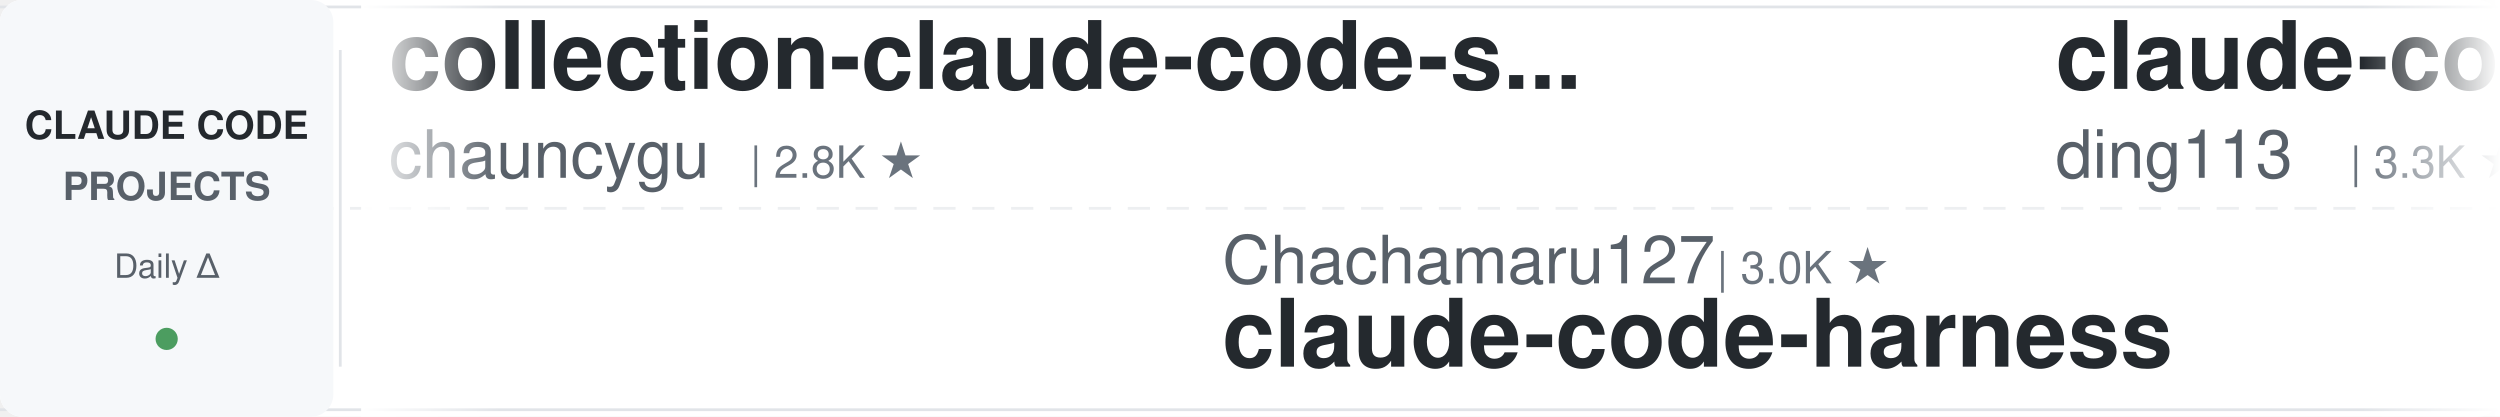
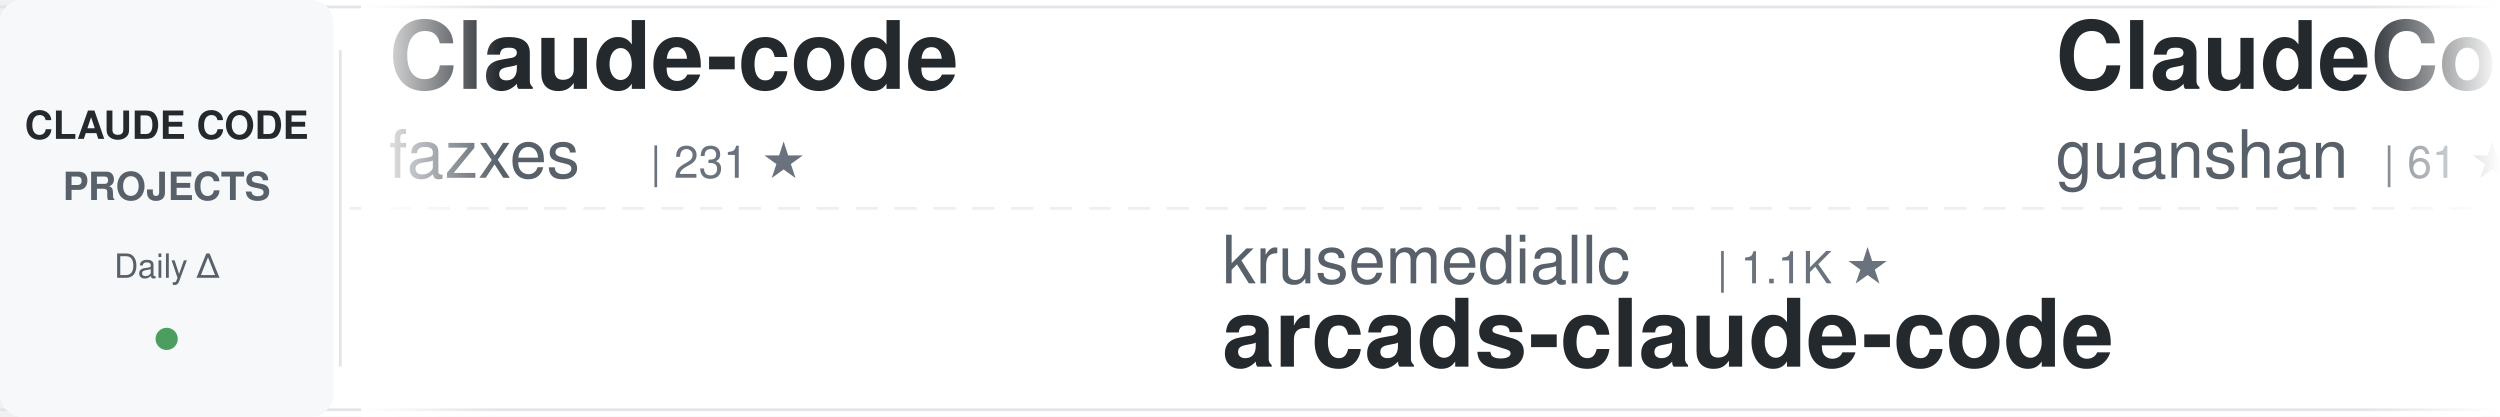
<svg xmlns="http://www.w3.org/2000/svg" width="900" height="150">
  <defs>
    <linearGradient id="awesomeLeftFade" x1="0%" y1="0%" x2="100%" y2="0%">
      <stop offset="0%" style="stop-color:#ffffff;stop-opacity:1" />
      <stop offset="100%" style="stop-color:#ffffff;stop-opacity:0" />
    </linearGradient>
    <linearGradient id="awesomeRightFade" x1="0%" y1="0%" x2="100%" y2="0%">
      <stop offset="0%" style="stop-color:#ffffff;stop-opacity:0" />
      <stop offset="100%" style="stop-color:#ffffff;stop-opacity:1" />
    </linearGradient>
  </defs>
  <rect width="900" height="150" fill="#ffffff" rx="8" />
  <rect x="0" y="2" width="900" height="1" fill="#e1e4e8" />
  <rect x="0" y="147" width="900" height="1" fill="#e1e4e8" />
  <line x1="0" y1="75" x2="900" y2="75" stroke="#e1e4e8" stroke-width="1" stroke-dasharray="8 6" opacity="0.6" />
  <rect x="0" y="0" width="120" height="150" fill="#f6f8fa" rx="8" />
  <text x="60" y="50" font-family="-apple-system, BlinkMacSystemFont, 'Segoe UI', Helvetica, Arial, sans-serif" font-size="14" font-weight="600" fill="#24292e" text-anchor="middle">CLAUDE CODE</text>
  <text x="60" y="72" font-family="-apple-system, BlinkMacSystemFont, 'Segoe UI', Helvetica, Arial, sans-serif" font-size="14" font-weight="600" fill="#586069" text-anchor="middle">PROJECTS</text>
  <text x="60" y="100" font-family="-apple-system, BlinkMacSystemFont, 'Segoe UI', Helvetica, Arial, sans-serif" font-size="12" font-weight="500" fill="#586069" text-anchor="middle">Daily Δ</text>
  <circle cx="60" cy="122" r="4" fill="#22863a" opacity="0.8" />
  <rect x="122" y="18" width="1" height="114" fill="#e1e4e8" />
  <clipPath id="awesomeTickerClip">
    <rect x="130" y="0" width="770" height="150" />
  </clipPath>
  <g clip-path="url(#awesomeTickerClip)">
    <g id="awesomeTickerItems">
      <animateTransform attributeName="transform" attributeType="XML" type="translate" from="0 0" to="-3000 0" dur="54s" repeatCount="indefinite" />
      <g transform="translate(0, 0)">
-         <text x="140" y="32" font-family="-apple-system, BlinkMacSystemFont, 'Segoe UI', Helvetica, Arial, sans-serif" font-size="34" font-weight="600" fill="#24292e">collection-claude-code-s...</text>
-         <text x="140" y="64" font-family="-apple-system, BlinkMacSystemFont, 'Segoe UI', Helvetica, Arial, sans-serif" font-size="24" font-weight="400" fill="#586069">chauncygu</text>
-         <text x="270" y="64" font-family="-apple-system, BlinkMacSystemFont, 'Segoe UI', Helvetica, Arial, sans-serif" font-size="16" font-weight="500" fill="#6a737d">| 2.8K ★</text>
+         <text x="140" y="32" font-family="-apple-system, BlinkMacSystemFont, 'Segoe UI', Helvetica, Arial, sans-serif" font-size="34" font-weight="600" fill="#24292e">Claude-code</text>
+         <text x="140" y="64" font-family="-apple-system, BlinkMacSystemFont, 'Segoe UI', Helvetica, Arial, sans-serif" font-size="24" font-weight="400" fill="#586069">fazxes</text>
+         <text x="234" y="64" font-family="-apple-system, BlinkMacSystemFont, 'Segoe UI', Helvetica, Arial, sans-serif" font-size="16" font-weight="500" fill="#6a737d">| 231 ★</text>
      </g>
      <g transform="translate(300, 0)">
+         <text x="140" y="102" font-family="-apple-system, BlinkMacSystemFont, 'Segoe UI', Helvetica, Arial, sans-serif" font-size="24" font-weight="400" fill="#586069">krusemediallc</text>
+         <text x="318" y="102" font-family="-apple-system, BlinkMacSystemFont, 'Segoe UI', Helvetica, Arial, sans-serif" font-size="16" font-weight="500" fill="#6a737d">| 1.1K ★</text>
+         <text x="140" y="132" font-family="-apple-system, BlinkMacSystemFont, 'Segoe UI', Helvetica, Arial, sans-serif" font-size="34" font-weight="600" fill="#24292e">arcads-claude-code</text>
+       </g>
+       <g transform="translate(600, 0)">
+         <text x="140" y="32" font-family="-apple-system, BlinkMacSystemFont, 'Segoe UI', Helvetica, Arial, sans-serif" font-size="34" font-weight="600" fill="#24292e">ClaudeCode</text>
+         <text x="140" y="64" font-family="-apple-system, BlinkMacSystemFont, 'Segoe UI', Helvetica, Arial, sans-serif" font-size="24" font-weight="400" fill="#586069">guanshan</text>
+         <text x="258" y="64" font-family="-apple-system, BlinkMacSystemFont, 'Segoe UI', Helvetica, Arial, sans-serif" font-size="16" font-weight="500" fill="#6a737d">| 61 ★</text>
+       </g>
+       <g transform="translate(900, 0)">
        <text x="140" y="102" font-family="-apple-system, BlinkMacSystemFont, 'Segoe UI', Helvetica, Arial, sans-serif" font-size="24" font-weight="400" fill="#586069">Chachamaru127</text>
        <text x="318" y="102" font-family="-apple-system, BlinkMacSystemFont, 'Segoe UI', Helvetica, Arial, sans-serif" font-size="16" font-weight="500" fill="#6a737d">| 3.0K ★</text>
        <text x="140" y="132" font-family="-apple-system, BlinkMacSystemFont, 'Segoe UI', Helvetica, Arial, sans-serif" font-size="34" font-weight="600" fill="#24292e">claude-code-harness</text>
      </g>
-       <g transform="translate(600, 0)">
-         <text x="140" y="32" font-family="-apple-system, BlinkMacSystemFont, 'Segoe UI', Helvetica, Arial, sans-serif" font-size="34" font-weight="600" fill="#24292e">claude-code-hub</text>
-         <text x="140" y="64" font-family="-apple-system, BlinkMacSystemFont, 'Segoe UI', Helvetica, Arial, sans-serif" font-size="24" font-weight="400" fill="#586069">ding113</text>
-         <text x="246" y="64" font-family="-apple-system, BlinkMacSystemFont, 'Segoe UI', Helvetica, Arial, sans-serif" font-size="16" font-weight="500" fill="#6a737d">| 3.3K ★</text>
-         <text x="323" y="64" font-family="-apple-system, BlinkMacSystemFont, 'Segoe UI', Helvetica, Arial, sans-serif" font-size="16" font-weight="500" fill="#22863a"> +1</text>
-       </g>
-       <g transform="translate(900, 0)">
-         <text x="140" y="102" font-family="-apple-system, BlinkMacSystemFont, 'Segoe UI', Helvetica, Arial, sans-serif" font-size="24" font-weight="400" fill="#586069">VoltAgent</text>
-         <text x="270" y="102" font-family="-apple-system, BlinkMacSystemFont, 'Segoe UI', Helvetica, Arial, sans-serif" font-size="16" font-weight="500" fill="#6a737d">| 24.2K ★</text>
-         <text x="356" y="102" font-family="-apple-system, BlinkMacSystemFont, 'Segoe UI', Helvetica, Arial, sans-serif" font-size="16" font-weight="500" fill="#22863a"> +7</text>
-         <text x="140" y="132" font-family="-apple-system, BlinkMacSystemFont, 'Segoe UI', Helvetica, Arial, sans-serif" font-size="34" font-weight="600" fill="#24292e">awesome-claude-code-suba...</text>
-       </g>
      <g transform="translate(1200, 0)">
-         <text x="140" y="32" font-family="-apple-system, BlinkMacSystemFont, 'Segoe UI', Helvetica, Arial, sans-serif" font-size="34" font-weight="600" fill="#24292e">claude-code-guide</text>
-         <text x="140" y="64" font-family="-apple-system, BlinkMacSystemFont, 'Segoe UI', Helvetica, Arial, sans-serif" font-size="24" font-weight="400" fill="#586069">zebbern</text>
-         <text x="246" y="64" font-family="-apple-system, BlinkMacSystemFont, 'Segoe UI', Helvetica, Arial, sans-serif" font-size="16" font-weight="500" fill="#6a737d">| 4.5K ★</text>
+         <text x="140" y="32" font-family="-apple-system, BlinkMacSystemFont, 'Segoe UI', Helvetica, Arial, sans-serif" font-size="34" font-weight="600" fill="#24292e">ClaudeCodeAgents</text>
+         <text x="140" y="64" font-family="-apple-system, BlinkMacSystemFont, 'Segoe UI', Helvetica, Arial, sans-serif" font-size="24" font-weight="400" fill="#586069">darcyegb</text>
+         <text x="258" y="64" font-family="-apple-system, BlinkMacSystemFont, 'Segoe UI', Helvetica, Arial, sans-serif" font-size="16" font-weight="500" fill="#6a737d">| 757 ★</text>
      </g>
      <g transform="translate(1500, 0)">
-         <text x="140" y="102" font-family="-apple-system, BlinkMacSystemFont, 'Segoe UI', Helvetica, Arial, sans-serif" font-size="24" font-weight="400" fill="#586069">sugyan</text>
-         <text x="234" y="102" font-family="-apple-system, BlinkMacSystemFont, 'Segoe UI', Helvetica, Arial, sans-serif" font-size="16" font-weight="500" fill="#6a737d">| 1.1K ★</text>
-         <text x="140" y="132" font-family="-apple-system, BlinkMacSystemFont, 'Segoe UI', Helvetica, Arial, sans-serif" font-size="34" font-weight="600" fill="#24292e">claude-code-webui</text>
+         <text x="140" y="102" font-family="-apple-system, BlinkMacSystemFont, 'Segoe UI', Helvetica, Arial, sans-serif" font-size="24" font-weight="400" fill="#586069">shareAI-lab</text>
+         <text x="294" y="102" font-family="-apple-system, BlinkMacSystemFont, 'Segoe UI', Helvetica, Arial, sans-serif" font-size="16" font-weight="500" fill="#6a737d">| 73.7K ★</text>
+         <text x="380" y="102" font-family="-apple-system, BlinkMacSystemFont, 'Segoe UI', Helvetica, Arial, sans-serif" font-size="16" font-weight="500" fill="#22863a"> +26</text>
+         <text x="140" y="132" font-family="-apple-system, BlinkMacSystemFont, 'Segoe UI', Helvetica, Arial, sans-serif" font-size="34" font-weight="600" fill="#24292e">learn-claude-code</text>
      </g>
      <g transform="translate(1800, 0)">
-         <text x="140" y="32" font-family="-apple-system, BlinkMacSystemFont, 'Segoe UI', Helvetica, Arial, sans-serif" font-size="34" font-weight="600" fill="#24292e">claude-code-action</text>
-         <text x="140" y="64" font-family="-apple-system, BlinkMacSystemFont, 'Segoe UI', Helvetica, Arial, sans-serif" font-size="24" font-weight="400" fill="#586069">anthropics</text>
-         <text x="282" y="64" font-family="-apple-system, BlinkMacSystemFont, 'Segoe UI', Helvetica, Arial, sans-serif" font-size="16" font-weight="500" fill="#6a737d">| 8.6K ★</text>
-         <text x="359" y="64" font-family="-apple-system, BlinkMacSystemFont, 'Segoe UI', Helvetica, Arial, sans-serif" font-size="16" font-weight="500" fill="#22863a"> +1</text>
+         <text x="140" y="32" font-family="-apple-system, BlinkMacSystemFont, 'Segoe UI', Helvetica, Arial, sans-serif" font-size="34" font-weight="600" fill="#24292e">claude-code-my-workflow</text>
+         <text x="140" y="64" font-family="-apple-system, BlinkMacSystemFont, 'Segoe UI', Helvetica, Arial, sans-serif" font-size="24" font-weight="400" fill="#586069">pedrohcgs</text>
+         <text x="270" y="64" font-family="-apple-system, BlinkMacSystemFont, 'Segoe UI', Helvetica, Arial, sans-serif" font-size="16" font-weight="500" fill="#6a737d">| 1.5K ★</text>
      </g>
      <g transform="translate(2100, 0)">
-         <text x="140" y="102" font-family="-apple-system, BlinkMacSystemFont, 'Segoe UI', Helvetica, Arial, sans-serif" font-size="24" font-weight="400" fill="#586069">Windy3f3f3f3f</text>
-         <text x="318" y="102" font-family="-apple-system, BlinkMacSystemFont, 'Segoe UI', Helvetica, Arial, sans-serif" font-size="16" font-weight="500" fill="#6a737d">| 2.5K ★</text>
-         <text x="395" y="102" font-family="-apple-system, BlinkMacSystemFont, 'Segoe UI', Helvetica, Arial, sans-serif" font-size="16" font-weight="500" fill="#22863a"> +3</text>
-         <text x="140" y="132" font-family="-apple-system, BlinkMacSystemFont, 'Segoe UI', Helvetica, Arial, sans-serif" font-size="34" font-weight="600" fill="#24292e">claude-code-from-scratch</text>
+         <text x="140" y="102" font-family="-apple-system, BlinkMacSystemFont, 'Segoe UI', Helvetica, Arial, sans-serif" font-size="24" font-weight="400" fill="#586069">anthropics</text>
+         <text x="282" y="102" font-family="-apple-system, BlinkMacSystemFont, 'Segoe UI', Helvetica, Arial, sans-serif" font-size="16" font-weight="500" fill="#6a737d">| 5.8K ★</text>
+         <text x="359" y="102" font-family="-apple-system, BlinkMacSystemFont, 'Segoe UI', Helvetica, Arial, sans-serif" font-size="16" font-weight="500" fill="#22863a"> +1</text>
+         <text x="140" y="132" font-family="-apple-system, BlinkMacSystemFont, 'Segoe UI', Helvetica, Arial, sans-serif" font-size="34" font-weight="600" fill="#24292e">claude-code-security-rev...</text>
      </g>
      <g transform="translate(2400, 0)">
-         <text x="140" y="32" font-family="-apple-system, BlinkMacSystemFont, 'Segoe UI', Helvetica, Arial, sans-serif" font-size="34" font-weight="600" fill="#24292e">Claude-Code-Source-Study</text>
-         <text x="140" y="64" font-family="-apple-system, BlinkMacSystemFont, 'Segoe UI', Helvetica, Arial, sans-serif" font-size="24" font-weight="400" fill="#586069">luyao618</text>
-         <text x="258" y="64" font-family="-apple-system, BlinkMacSystemFont, 'Segoe UI', Helvetica, Arial, sans-serif" font-size="16" font-weight="500" fill="#6a737d">| 1.7K ★</text>
+         <text x="140" y="32" font-family="-apple-system, BlinkMacSystemFont, 'Segoe UI', Helvetica, Arial, sans-serif" font-size="34" font-weight="600" fill="#24292e">claude-code-showcase</text>
+         <text x="140" y="64" font-family="-apple-system, BlinkMacSystemFont, 'Segoe UI', Helvetica, Arial, sans-serif" font-size="24" font-weight="400" fill="#586069">ChrisWiles</text>
+         <text x="282" y="64" font-family="-apple-system, BlinkMacSystemFont, 'Segoe UI', Helvetica, Arial, sans-serif" font-size="16" font-weight="500" fill="#6a737d">| 6.0K ★</text>
      </g>
      <g transform="translate(2700, 0)">
-         <text x="140" y="102" font-family="-apple-system, BlinkMacSystemFont, 'Segoe UI', Helvetica, Arial, sans-serif" font-size="24" font-weight="400" fill="#586069">hangsman</text>
-         <text x="258" y="102" font-family="-apple-system, BlinkMacSystemFont, 'Segoe UI', Helvetica, Arial, sans-serif" font-size="16" font-weight="500" fill="#6a737d">| 791 ★</text>
-         <text x="140" y="132" font-family="-apple-system, BlinkMacSystemFont, 'Segoe UI', Helvetica, Arial, sans-serif" font-size="34" font-weight="600" fill="#24292e">claude-code-source</text>
+         <text x="140" y="102" font-family="-apple-system, BlinkMacSystemFont, 'Segoe UI', Helvetica, Arial, sans-serif" font-size="24" font-weight="400" fill="#586069">zstmfhy</text>
+         <text x="246" y="102" font-family="-apple-system, BlinkMacSystemFont, 'Segoe UI', Helvetica, Arial, sans-serif" font-size="16" font-weight="500" fill="#6a737d">| 190 ★</text>
+         <text x="140" y="132" font-family="-apple-system, BlinkMacSystemFont, 'Segoe UI', Helvetica, Arial, sans-serif" font-size="34" font-weight="600" fill="#24292e">Claude-code</text>
      </g>
      <g transform="translate(3000, 0)">
-         <text x="140" y="32" font-family="-apple-system, BlinkMacSystemFont, 'Segoe UI', Helvetica, Arial, sans-serif" font-size="34" font-weight="600" fill="#24292e">collection-claude-code-s...</text>
-         <text x="140" y="64" font-family="-apple-system, BlinkMacSystemFont, 'Segoe UI', Helvetica, Arial, sans-serif" font-size="24" font-weight="400" fill="#586069">chauncygu</text>
-         <text x="270" y="64" font-family="-apple-system, BlinkMacSystemFont, 'Segoe UI', Helvetica, Arial, sans-serif" font-size="16" font-weight="500" fill="#6a737d">| 2.8K ★</text>
+         <text x="140" y="32" font-family="-apple-system, BlinkMacSystemFont, 'Segoe UI', Helvetica, Arial, sans-serif" font-size="34" font-weight="600" fill="#24292e">Claude-code</text>
+         <text x="140" y="64" font-family="-apple-system, BlinkMacSystemFont, 'Segoe UI', Helvetica, Arial, sans-serif" font-size="24" font-weight="400" fill="#586069">fazxes</text>
+         <text x="234" y="64" font-family="-apple-system, BlinkMacSystemFont, 'Segoe UI', Helvetica, Arial, sans-serif" font-size="16" font-weight="500" fill="#6a737d">| 231 ★</text>
      </g>
      <g transform="translate(3300, 0)">
+         <text x="140" y="102" font-family="-apple-system, BlinkMacSystemFont, 'Segoe UI', Helvetica, Arial, sans-serif" font-size="24" font-weight="400" fill="#586069">krusemediallc</text>
+         <text x="318" y="102" font-family="-apple-system, BlinkMacSystemFont, 'Segoe UI', Helvetica, Arial, sans-serif" font-size="16" font-weight="500" fill="#6a737d">| 1.1K ★</text>
+         <text x="140" y="132" font-family="-apple-system, BlinkMacSystemFont, 'Segoe UI', Helvetica, Arial, sans-serif" font-size="34" font-weight="600" fill="#24292e">arcads-claude-code</text>
+       </g>
+       <g transform="translate(3600, 0)">
+         <text x="140" y="32" font-family="-apple-system, BlinkMacSystemFont, 'Segoe UI', Helvetica, Arial, sans-serif" font-size="34" font-weight="600" fill="#24292e">ClaudeCode</text>
+         <text x="140" y="64" font-family="-apple-system, BlinkMacSystemFont, 'Segoe UI', Helvetica, Arial, sans-serif" font-size="24" font-weight="400" fill="#586069">guanshan</text>
+         <text x="258" y="64" font-family="-apple-system, BlinkMacSystemFont, 'Segoe UI', Helvetica, Arial, sans-serif" font-size="16" font-weight="500" fill="#6a737d">| 61 ★</text>
+       </g>
+       <g transform="translate(3900, 0)">
        <text x="140" y="102" font-family="-apple-system, BlinkMacSystemFont, 'Segoe UI', Helvetica, Arial, sans-serif" font-size="24" font-weight="400" fill="#586069">Chachamaru127</text>
        <text x="318" y="102" font-family="-apple-system, BlinkMacSystemFont, 'Segoe UI', Helvetica, Arial, sans-serif" font-size="16" font-weight="500" fill="#6a737d">| 3.0K ★</text>
        <text x="140" y="132" font-family="-apple-system, BlinkMacSystemFont, 'Segoe UI', Helvetica, Arial, sans-serif" font-size="34" font-weight="600" fill="#24292e">claude-code-harness</text>
-       </g>
-       <g transform="translate(3600, 0)">
-         <text x="140" y="32" font-family="-apple-system, BlinkMacSystemFont, 'Segoe UI', Helvetica, Arial, sans-serif" font-size="34" font-weight="600" fill="#24292e">claude-code-hub</text>
-         <text x="140" y="64" font-family="-apple-system, BlinkMacSystemFont, 'Segoe UI', Helvetica, Arial, sans-serif" font-size="24" font-weight="400" fill="#586069">ding113</text>
-         <text x="246" y="64" font-family="-apple-system, BlinkMacSystemFont, 'Segoe UI', Helvetica, Arial, sans-serif" font-size="16" font-weight="500" fill="#6a737d">| 3.3K ★</text>
-         <text x="323" y="64" font-family="-apple-system, BlinkMacSystemFont, 'Segoe UI', Helvetica, Arial, sans-serif" font-size="16" font-weight="500" fill="#22863a"> +1</text>
-       </g>
-       <g transform="translate(3900, 0)">
-         <text x="140" y="102" font-family="-apple-system, BlinkMacSystemFont, 'Segoe UI', Helvetica, Arial, sans-serif" font-size="24" font-weight="400" fill="#586069">VoltAgent</text>
-         <text x="270" y="102" font-family="-apple-system, BlinkMacSystemFont, 'Segoe UI', Helvetica, Arial, sans-serif" font-size="16" font-weight="500" fill="#6a737d">| 24.2K ★</text>
-         <text x="356" y="102" font-family="-apple-system, BlinkMacSystemFont, 'Segoe UI', Helvetica, Arial, sans-serif" font-size="16" font-weight="500" fill="#22863a"> +7</text>
-         <text x="140" y="132" font-family="-apple-system, BlinkMacSystemFont, 'Segoe UI', Helvetica, Arial, sans-serif" font-size="34" font-weight="600" fill="#24292e">awesome-claude-code-suba...</text>
      </g>
    </g>
  </g>
  <rect x="130" y="0" width="50" height="150" fill="url(#awesomeLeftFade)" />
  <rect x="850" y="0" width="50" height="150" fill="url(#awesomeRightFade)" />
</svg>
